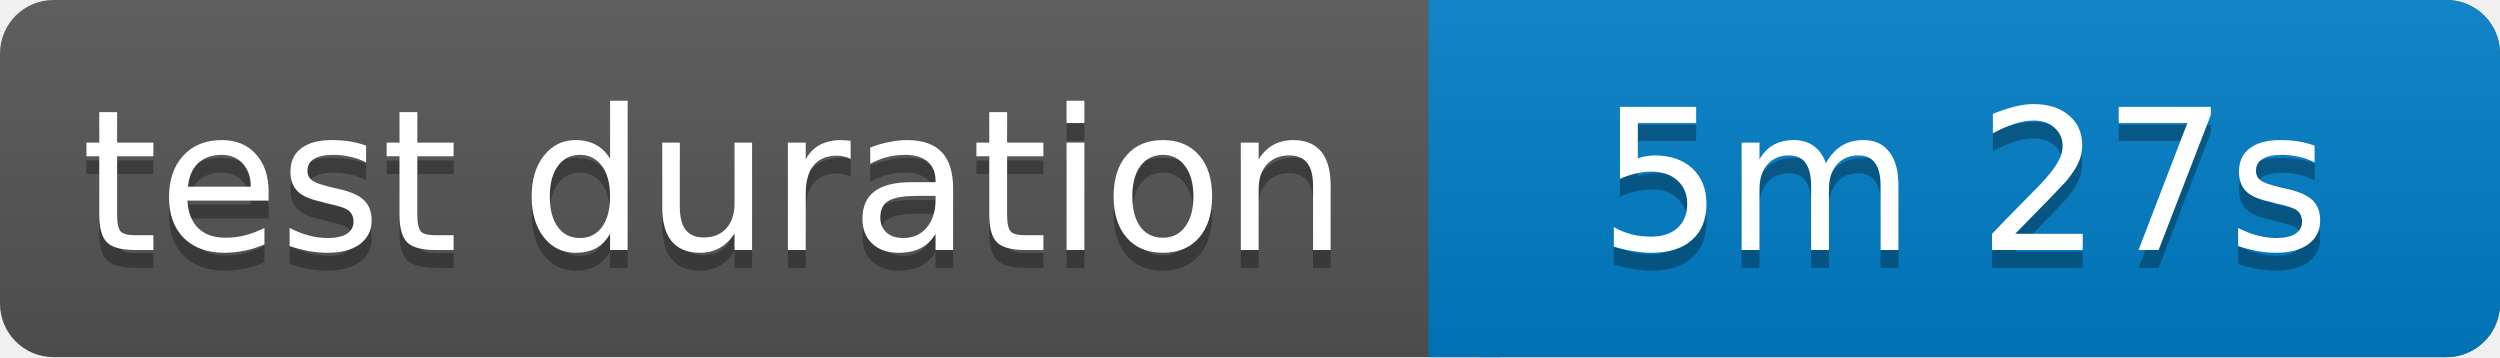
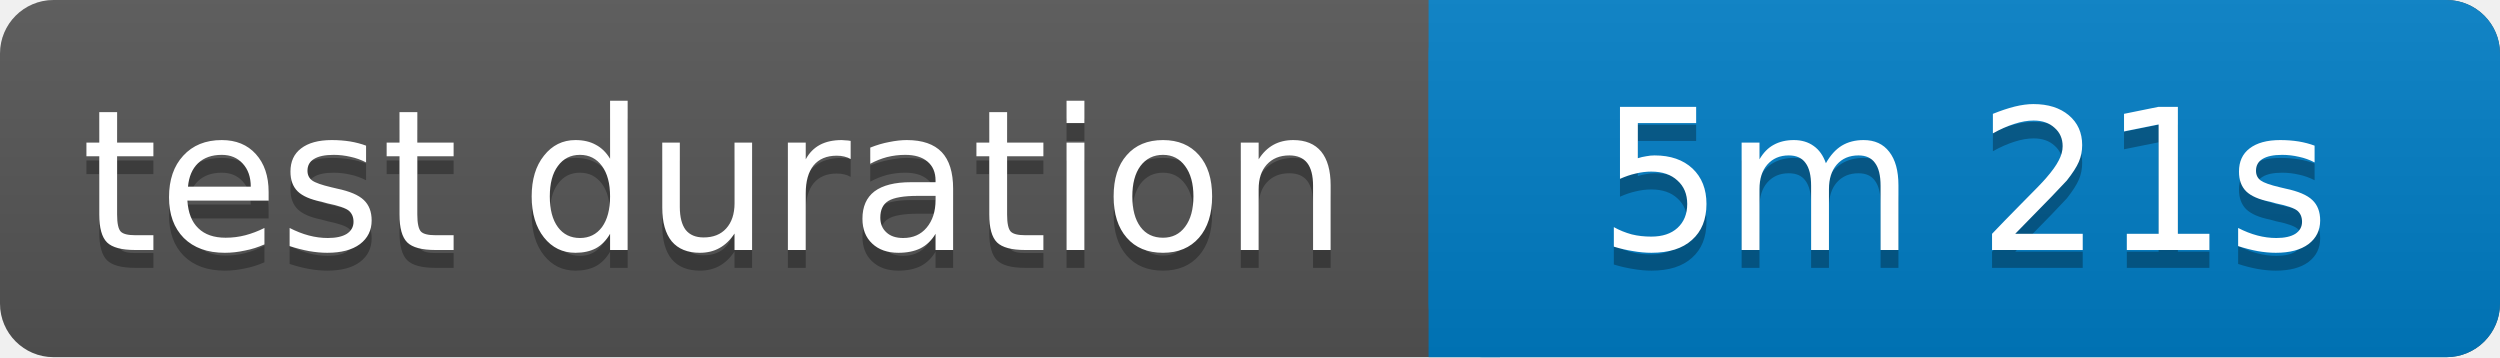
<svg xmlns="http://www.w3.org/2000/svg" width="140" height="20">
  <linearGradient id="b" x2="0" y2="100%">
    <stop offset="0" stop-color="#bbb" stop-opacity=".1" />
    <stop offset="1" stop-opacity=".1" />
  </linearGradient>
  <rect rx="3" width="140" height="20" fill="#555" />
  <rect rx="3" x="80" width="60" height="20" fill="#007ec6" />
  <path fill="#007ec6" d="M80 0h4v20h-4z" />
  <rect rx="3" width="140" height="20" fill="url(#b)" />
  <g fill="#fff" text-anchor="middle" font-family="Verdana,Geneva,DejaVu Sans,sans-serif" font-size="11">
    <text x="40" y="15" fill="#010101" fill-opacity=".3">test duration</text>
    <text x="40" y="14">test duration</text>
-     <text x="110" y="15" fill="#010101" fill-opacity=".3">5m 27s</text>
-     <text x="110" y="14">5m 27s</text>
+     <text x="110" y="15" fill="#010101" fill-opacity=".3">5m 21s</text>
+     <text x="110" y="14">5m 21s</text>
  </g>
</svg>
